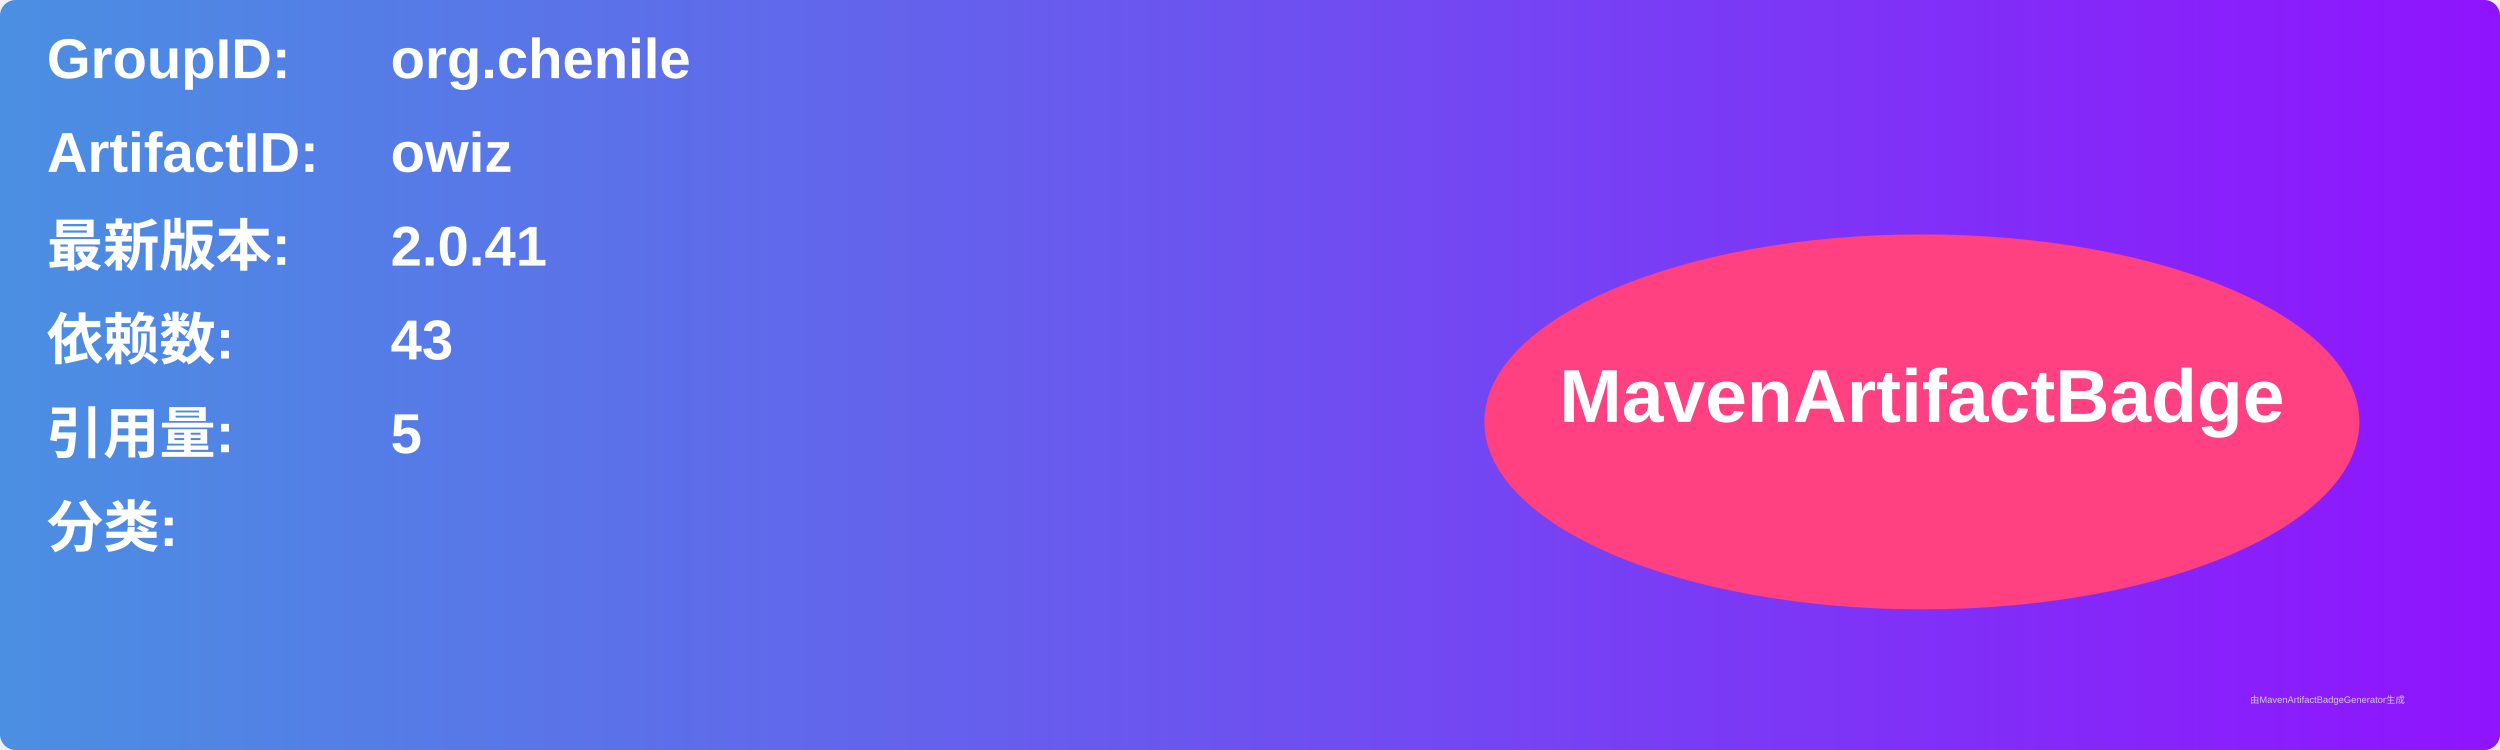
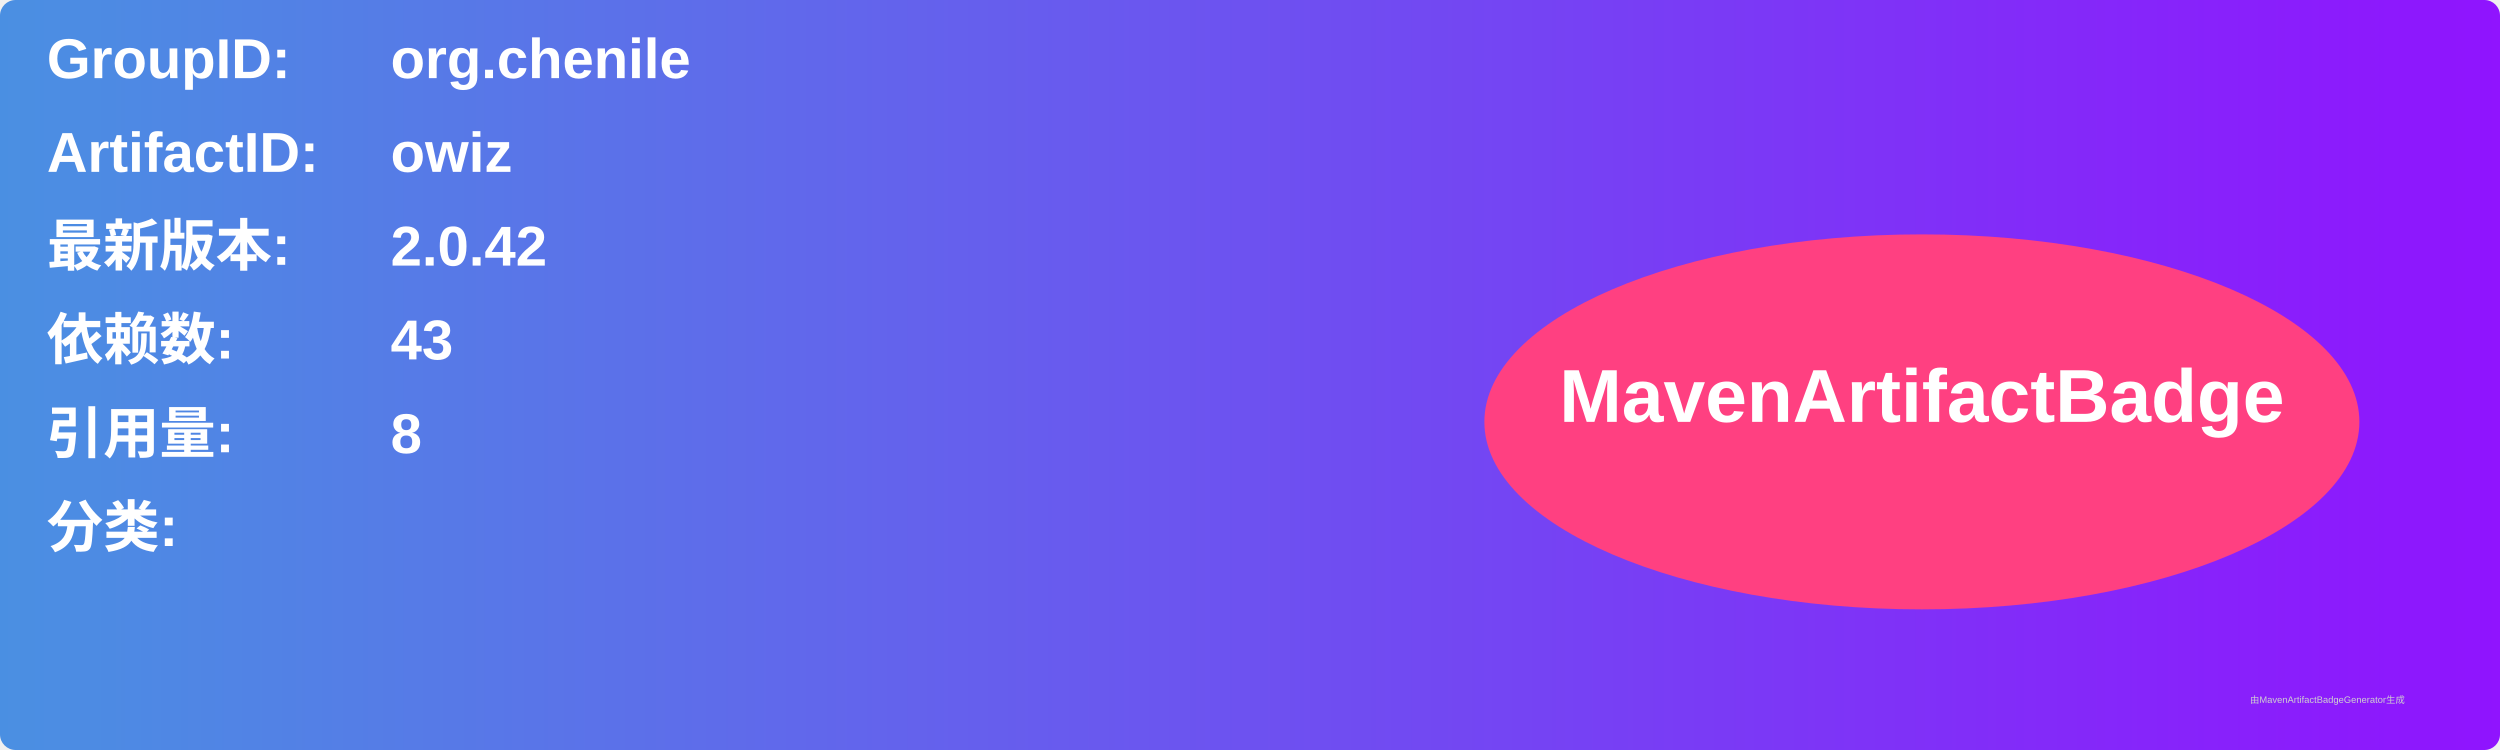
<svg xmlns="http://www.w3.org/2000/svg" width="800" height="240" viewBox="0 0 800 240">
  <linearGradient id="grad" x1="0%" y1="0%" x2="100%" y2="0%">
    <stop offset="0%" stop-color="#4a90e2" />
    <stop offset="100%" stop-color="#9013fe" />
  </linearGradient>
  <rect width="100%" height="100%" rx="5" ry="5" fill="url(#grad)" />
  <g transform="translate(15, 15)">
    <text x="0" y="10" font-family="Arial" font-size="18" fill="white" font-weight="bold" width="260">GroupID:</text>
    <text x="110" y="10" font-family="Arial" font-size="18" fill="white" font-weight="bold" width="460">org.chenile</text>
    <text x="0" y="40" font-family="Arial" font-size="18" fill="white" font-weight="bold" width="260">ArtifactID:</text>
    <text x="110" y="40" font-family="Arial" font-size="18" fill="white" font-weight="bold" width="460">owiz</text>
    <text x="0" y="70" font-family="Arial" font-size="18" fill="white" font-weight="bold">最新版本:</text>
    <text x="110" y="70" font-family="Arial" font-size="18" fill="white" font-weight="bold">
-       <tspan font-weight="bold">2.0.41</tspan>
+       <tspan font-weight="bold">2.0.42</tspan>
    </text>
    <text x="0" y="100" font-family="Arial" font-size="18" fill="white" font-weight="bold">依赖数: </text>
    <text x="110" y="100" font-family="Arial" font-size="18" fill="white">
      <tspan font-weight="bold">43</tspan>
    </text>
    <text x="0" y="130" font-family="Arial" font-size="18" fill="white" font-weight="bold">引用量: </text>
    <text x="110" y="130" font-family="Arial" font-size="18" fill="white">
-       <tspan font-weight="bold">5</tspan>
+       <tspan font-weight="bold">8</tspan>
    </text>
    <text x="0" y="160" font-family="Arial" font-size="18" fill="white" font-weight="bold">分类:</text>
    <text x="10" y="190" font-family="Arial" font-size="10" fill="white">
      <tspan font-weight="bold" />
    </text>
    <ellipse cx="600" cy="120" rx="140" ry="60" fill="#ff4081" />
    <text x="600" y="120" text-anchor="middle" font-family="Arial" font-size="24" fill="white" font-weight="bold">MavenArtifactBadge</text>
  </g>
  <text x="720" y="225" font-family="Arial" font-size="3" fill="#d0d0d0">由MavenArtifactBadgeGenerator生成</text>
</svg>
